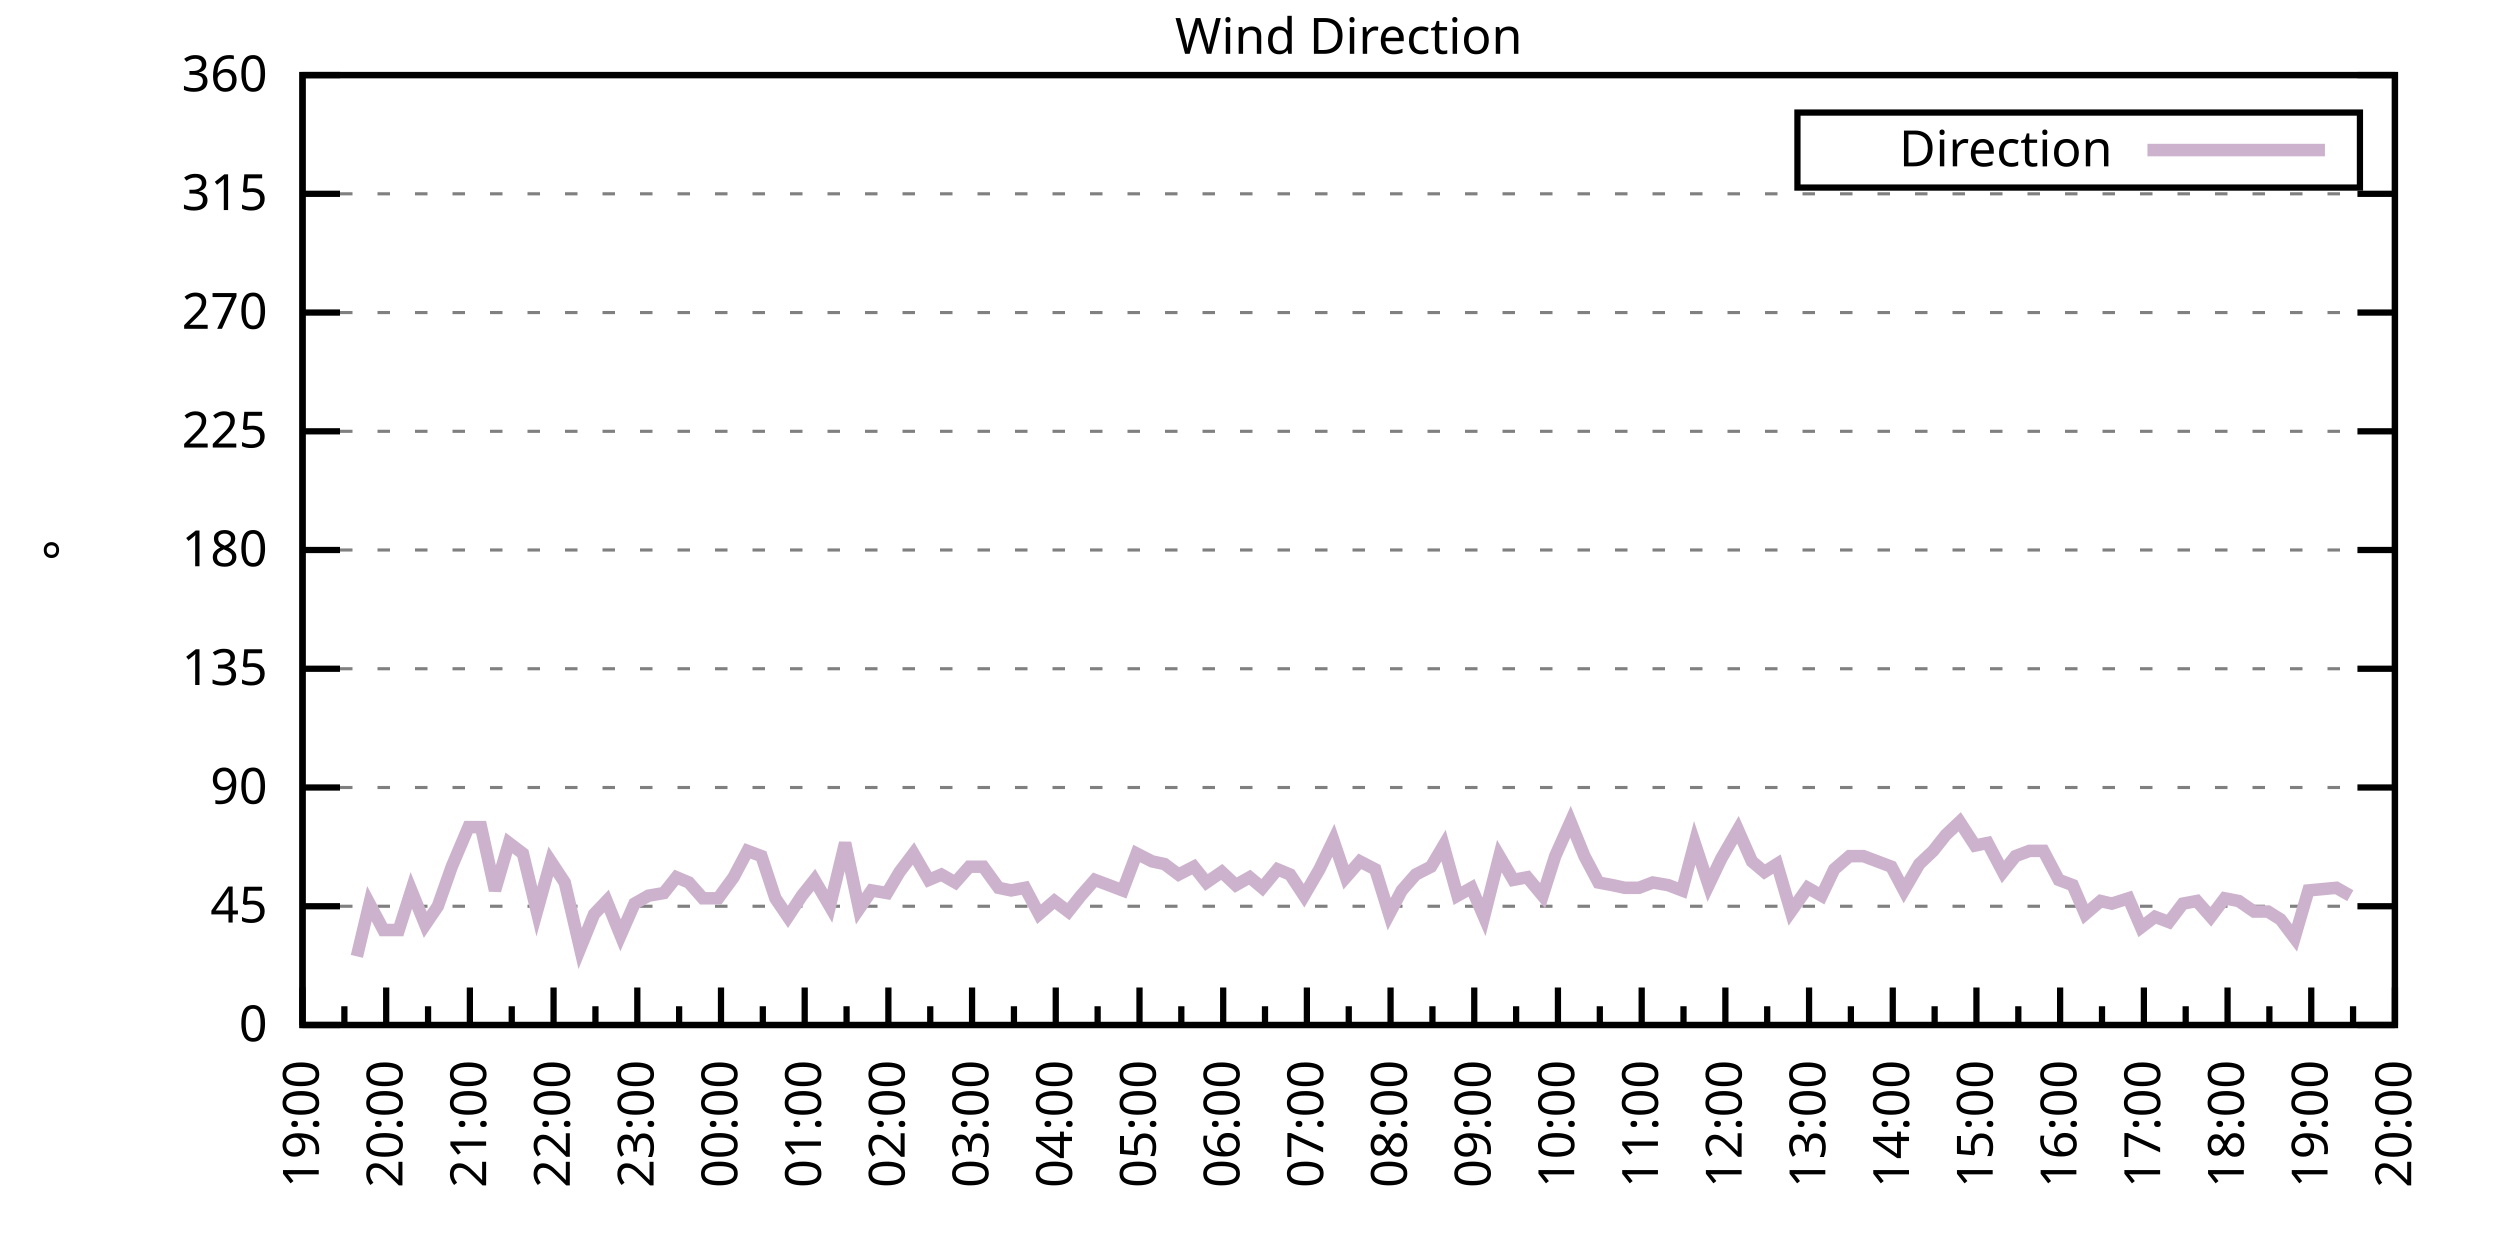
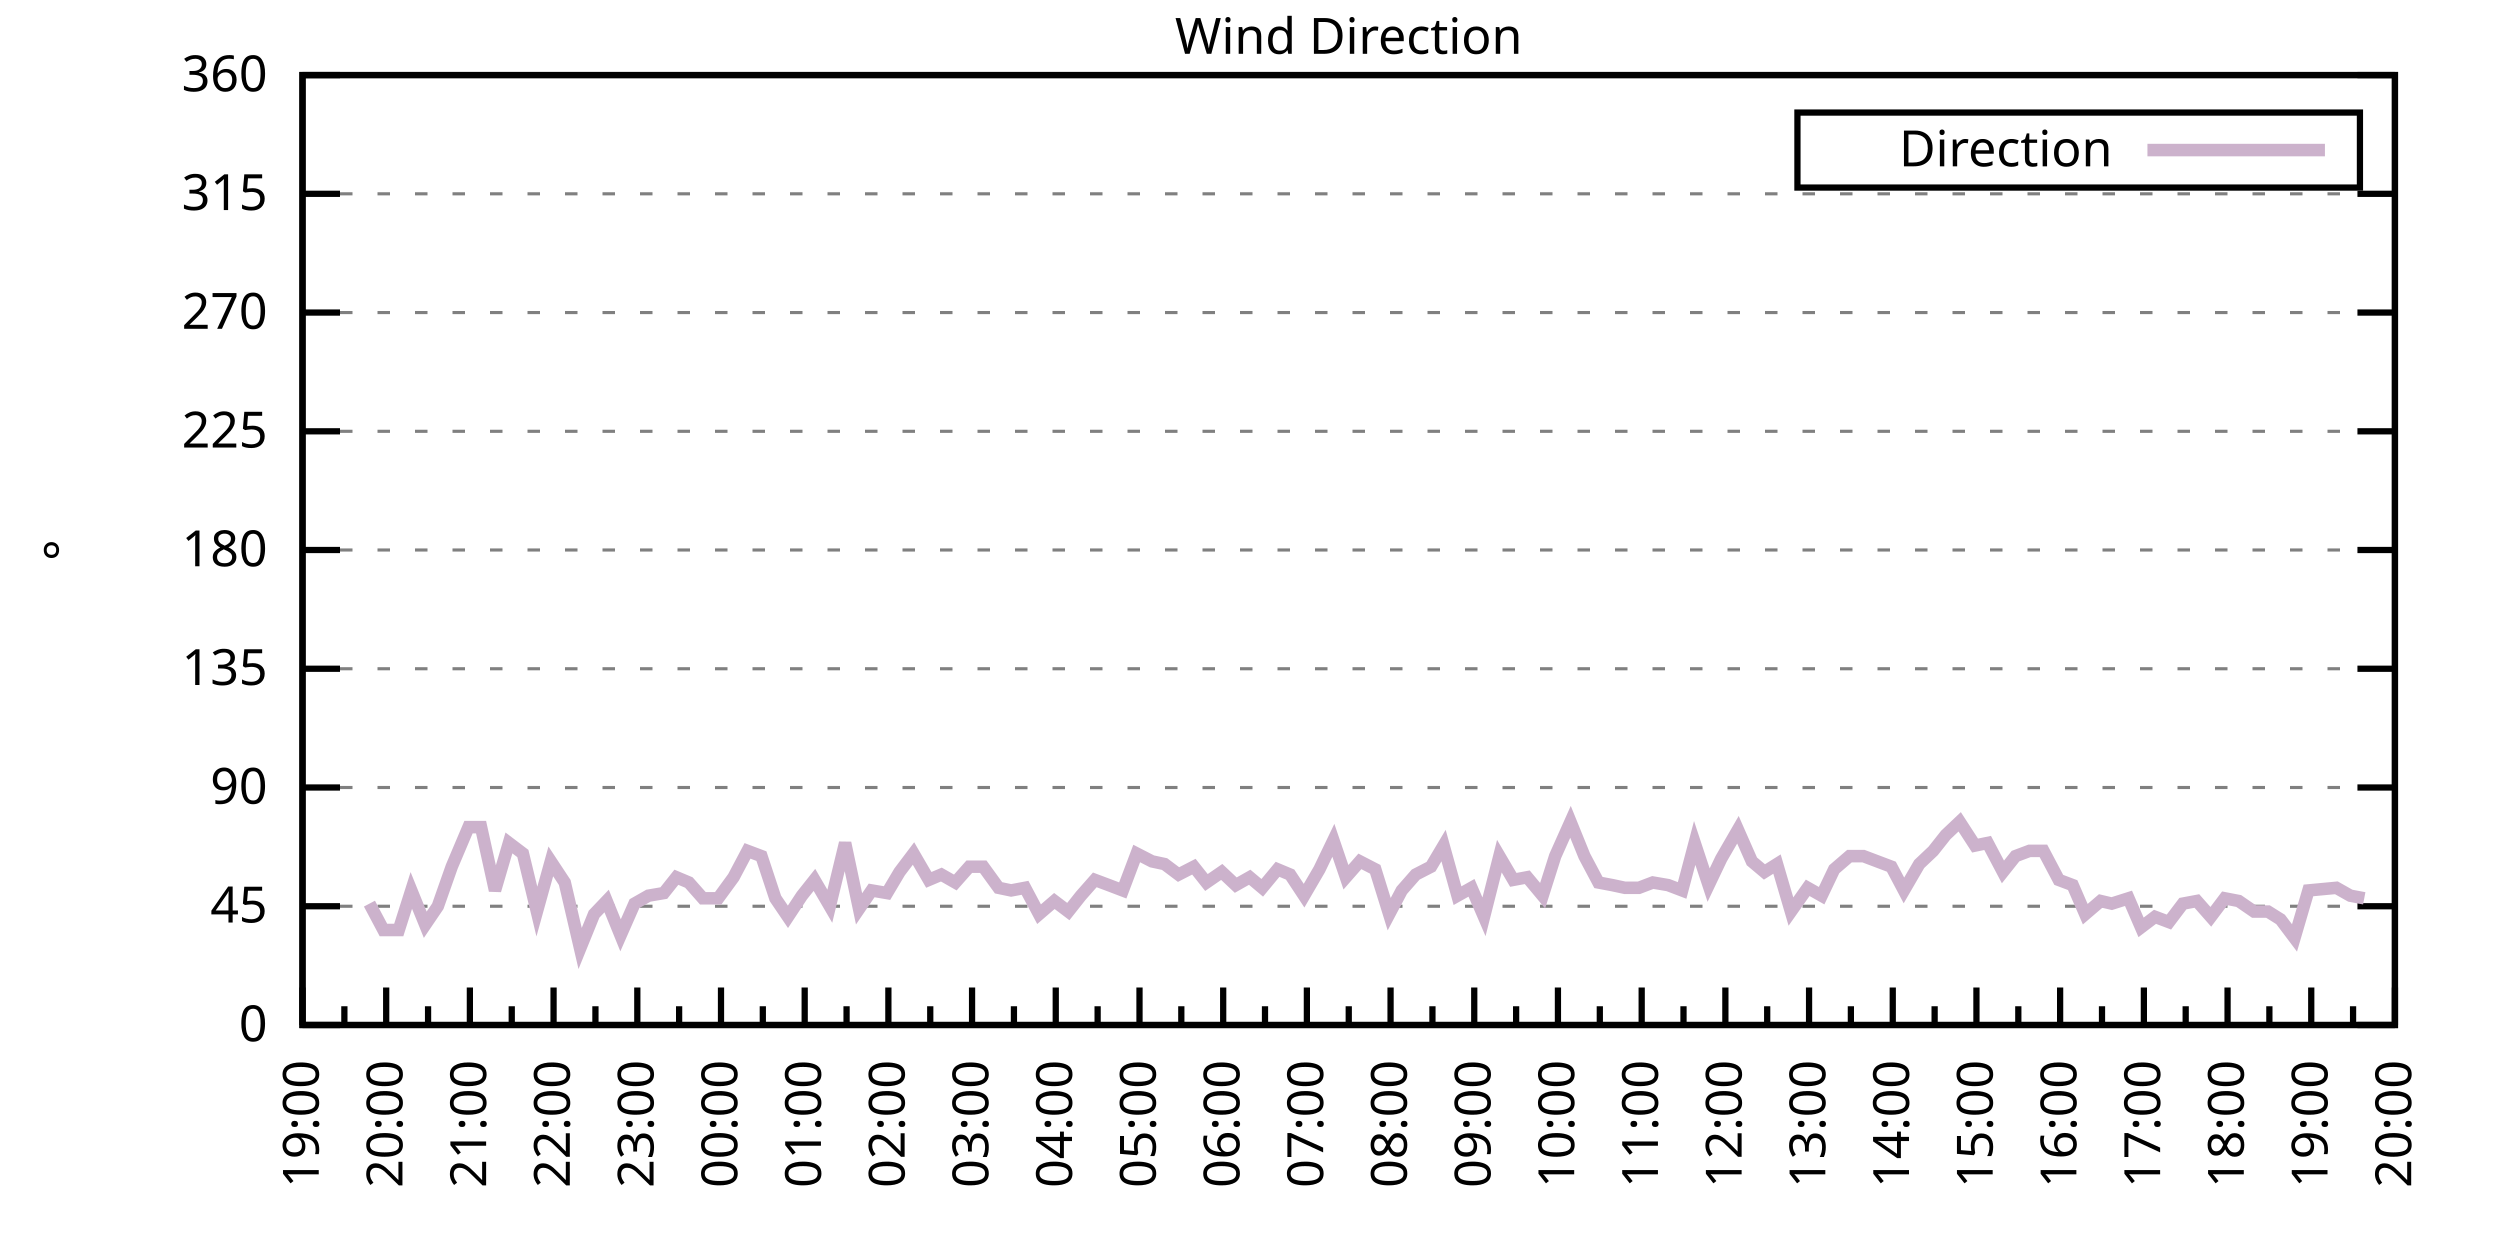
<svg xmlns="http://www.w3.org/2000/svg" xmlns:xlink="http://www.w3.org/1999/xlink" width="400" height="200" viewBox="0 0 400 200">
  <g id="gnuplot_canvas">
    <rect x="0" y="0" width="400" height="200" fill="none" />
    <defs>
      <circle id="gpDot" r="0.5" stroke-width="0.5" stroke="currentColor" />
      <path id="gpPt0" stroke-width="0.333" stroke="currentColor" d="M-1,0 h2 M0,-1 v2" />
      <path id="gpPt1" stroke-width="0.333" stroke="currentColor" d="M-1,-1 L1,1 M1,-1 L-1,1" />
      <path id="gpPt2" stroke-width="0.333" stroke="currentColor" d="M-1,0 L1,0 M0,-1 L0,1 M-1,-1 L1,1 M-1,1 L1,-1" />
      <rect id="gpPt3" stroke-width="0.333" stroke="currentColor" x="-1" y="-1" width="2" height="2" />
      <rect id="gpPt4" stroke-width="0.333" stroke="currentColor" fill="currentColor" x="-1" y="-1" width="2" height="2" />
      <circle id="gpPt5" stroke-width="0.333" stroke="currentColor" cx="0" cy="0" r="1" />
      <use xlink:href="#gpPt5" id="gpPt6" fill="currentColor" stroke="none" />
      <path id="gpPt7" stroke-width="0.333" stroke="currentColor" d="M0,-1.33 L-1.33,0.67 L1.33,0.67 z" />
      <use xlink:href="#gpPt7" id="gpPt8" fill="currentColor" stroke="none" />
      <use xlink:href="#gpPt7" id="gpPt9" stroke="currentColor" transform="rotate(180)" />
      <use xlink:href="#gpPt9" id="gpPt10" fill="currentColor" stroke="none" />
      <use xlink:href="#gpPt3" id="gpPt11" stroke="currentColor" transform="rotate(45)" />
      <use xlink:href="#gpPt11" id="gpPt12" fill="currentColor" stroke="none" />
      <path id="gpPt13" stroke-width="0.333" stroke="currentColor" d="M0,1.330 L1.265,0.411 L0.782,-1.067 L-0.782,-1.076 L-1.265,0.411 z" />
      <use xlink:href="#gpPt13" id="gpPt14" fill="currentColor" stroke="none" />
      <filter id="textbox" filterUnits="objectBoundingBox" x="0" y="0" height="1" width="1">
        <feFlood flood-color="white" flood-opacity="1" result="bgnd" />
        <feComposite in="SourceGraphic" in2="bgnd" operator="atop" />
      </filter>
      <filter id="greybox" filterUnits="objectBoundingBox" x="0" y="0" height="1" width="1">
        <feFlood flood-color="lightgrey" flood-opacity="1" result="grey" />
        <feComposite in="SourceGraphic" in2="grey" operator="atop" />
      </filter>
    </defs>
    <g fill="none" color="white" stroke="currentColor" stroke-width="1.00" stroke-linecap="butt" stroke-linejoin="miter">
</g>
    <g fill="none" color="black" stroke="currentColor" stroke-width="1.00" stroke-linecap="butt" stroke-linejoin="miter">
      <g stroke="none" shape-rendering="crispEdges">
        <polygon fill="rgb(255, 255, 255)" points="48.40,164.00 383.18,164.00 383.18,12.02 48.40,12.02 " />
      </g>
    </g>
    <g fill="none" color="black" stroke="currentColor" stroke-width="1.00" stroke-linecap="butt" stroke-linejoin="miter">
</g>
    <g fill="none" color="black" stroke="black" stroke-width="0.50" stroke-linecap="butt" stroke-linejoin="miter">
</g>
    <g fill="none" color="gray" stroke="currentColor" stroke-width="0.50" stroke-linecap="butt" stroke-linejoin="miter">
      <path stroke="gray" stroke-dasharray="2,4" class="gridline" d="M48.40,164.00 L383.19,164.00  " />
    </g>
    <g fill="none" color="gray" stroke="gray" stroke-width="1.00" stroke-linecap="butt" stroke-linejoin="miter">
</g>
    <g fill="none" color="black" stroke="currentColor" stroke-width="1.00" stroke-linecap="butt" stroke-linejoin="miter">
      <path stroke="black" d="M48.40,164.00 L54.40,164.00 M383.19,164.00 L377.19,164.00  " />
      <g transform="translate(42.80,166.60)" stroke="none" fill="black" font-family="Sans" font-size="8.00" text-anchor="end">
        <text>
          <tspan font-family="Sans"> 0</tspan>
        </text>
      </g>
    </g>
    <g fill="none" color="black" stroke="currentColor" stroke-width="1.00" stroke-linecap="butt" stroke-linejoin="miter">
</g>
    <g fill="none" color="black" stroke="black" stroke-width="0.50" stroke-linecap="butt" stroke-linejoin="miter">
</g>
    <g fill="none" color="gray" stroke="currentColor" stroke-width="0.50" stroke-linecap="butt" stroke-linejoin="miter">
      <path stroke="gray" stroke-dasharray="2,4" class="gridline" d="M48.40,145.00 L383.19,145.00  " />
    </g>
    <g fill="none" color="gray" stroke="gray" stroke-width="1.00" stroke-linecap="butt" stroke-linejoin="miter">
</g>
    <g fill="none" color="black" stroke="currentColor" stroke-width="1.00" stroke-linecap="butt" stroke-linejoin="miter">
      <path stroke="black" d="M48.40,145.00 L54.40,145.00 M383.19,145.00 L377.19,145.00  " />
      <g transform="translate(42.80,147.60)" stroke="none" fill="black" font-family="Sans" font-size="8.00" text-anchor="end">
        <text>
          <tspan font-family="Sans"> 45</tspan>
        </text>
      </g>
    </g>
    <g fill="none" color="black" stroke="currentColor" stroke-width="1.00" stroke-linecap="butt" stroke-linejoin="miter">
</g>
    <g fill="none" color="black" stroke="black" stroke-width="0.50" stroke-linecap="butt" stroke-linejoin="miter">
</g>
    <g fill="none" color="gray" stroke="currentColor" stroke-width="0.50" stroke-linecap="butt" stroke-linejoin="miter">
      <path stroke="gray" stroke-dasharray="2,4" class="gridline" d="M48.40,126.00 L383.19,126.00  " />
    </g>
    <g fill="none" color="gray" stroke="gray" stroke-width="1.00" stroke-linecap="butt" stroke-linejoin="miter">
</g>
    <g fill="none" color="black" stroke="currentColor" stroke-width="1.00" stroke-linecap="butt" stroke-linejoin="miter">
      <path stroke="black" d="M48.40,126.00 L54.40,126.00 M383.19,126.00 L377.19,126.00  " />
      <g transform="translate(42.80,128.60)" stroke="none" fill="black" font-family="Sans" font-size="8.00" text-anchor="end">
        <text>
          <tspan font-family="Sans"> 90</tspan>
        </text>
      </g>
    </g>
    <g fill="none" color="black" stroke="currentColor" stroke-width="1.00" stroke-linecap="butt" stroke-linejoin="miter">
</g>
    <g fill="none" color="black" stroke="black" stroke-width="0.50" stroke-linecap="butt" stroke-linejoin="miter">
</g>
    <g fill="none" color="gray" stroke="currentColor" stroke-width="0.50" stroke-linecap="butt" stroke-linejoin="miter">
      <path stroke="gray" stroke-dasharray="2,4" class="gridline" d="M48.40,107.00 L383.19,107.00  " />
    </g>
    <g fill="none" color="gray" stroke="gray" stroke-width="1.00" stroke-linecap="butt" stroke-linejoin="miter">
</g>
    <g fill="none" color="black" stroke="currentColor" stroke-width="1.00" stroke-linecap="butt" stroke-linejoin="miter">
      <path stroke="black" d="M48.40,107.00 L54.40,107.00 M383.19,107.00 L377.19,107.00  " />
      <g transform="translate(42.80,109.60)" stroke="none" fill="black" font-family="Sans" font-size="8.00" text-anchor="end">
        <text>
          <tspan font-family="Sans"> 135</tspan>
        </text>
      </g>
    </g>
    <g fill="none" color="black" stroke="currentColor" stroke-width="1.00" stroke-linecap="butt" stroke-linejoin="miter">
</g>
    <g fill="none" color="black" stroke="black" stroke-width="0.50" stroke-linecap="butt" stroke-linejoin="miter">
</g>
    <g fill="none" color="gray" stroke="currentColor" stroke-width="0.50" stroke-linecap="butt" stroke-linejoin="miter">
      <path stroke="gray" stroke-dasharray="2,4" class="gridline" d="M48.40,88.00 L383.19,88.00  " />
    </g>
    <g fill="none" color="gray" stroke="gray" stroke-width="1.00" stroke-linecap="butt" stroke-linejoin="miter">
</g>
    <g fill="none" color="black" stroke="currentColor" stroke-width="1.00" stroke-linecap="butt" stroke-linejoin="miter">
      <path stroke="black" d="M48.40,88.00 L54.40,88.00 M383.19,88.00 L377.19,88.00  " />
      <g transform="translate(42.80,90.60)" stroke="none" fill="black" font-family="Sans" font-size="8.00" text-anchor="end">
        <text>
          <tspan font-family="Sans"> 180</tspan>
        </text>
      </g>
    </g>
    <g fill="none" color="black" stroke="currentColor" stroke-width="1.00" stroke-linecap="butt" stroke-linejoin="miter">
</g>
    <g fill="none" color="black" stroke="black" stroke-width="0.50" stroke-linecap="butt" stroke-linejoin="miter">
</g>
    <g fill="none" color="gray" stroke="currentColor" stroke-width="0.50" stroke-linecap="butt" stroke-linejoin="miter">
      <path stroke="gray" stroke-dasharray="2,4" class="gridline" d="M48.40,69.01 L383.19,69.01  " />
    </g>
    <g fill="none" color="gray" stroke="gray" stroke-width="1.00" stroke-linecap="butt" stroke-linejoin="miter">
</g>
    <g fill="none" color="black" stroke="currentColor" stroke-width="1.00" stroke-linecap="butt" stroke-linejoin="miter">
      <path stroke="black" d="M48.40,69.01 L54.40,69.01 M383.19,69.01 L377.19,69.01  " />
      <g transform="translate(42.80,71.61)" stroke="none" fill="black" font-family="Sans" font-size="8.00" text-anchor="end">
        <text>
          <tspan font-family="Sans"> 225</tspan>
        </text>
      </g>
    </g>
    <g fill="none" color="black" stroke="currentColor" stroke-width="1.00" stroke-linecap="butt" stroke-linejoin="miter">
</g>
    <g fill="none" color="black" stroke="black" stroke-width="0.50" stroke-linecap="butt" stroke-linejoin="miter">
</g>
    <g fill="none" color="gray" stroke="currentColor" stroke-width="0.50" stroke-linecap="butt" stroke-linejoin="miter">
      <path stroke="gray" stroke-dasharray="2,4" class="gridline" d="M48.40,50.01 L383.19,50.01  " />
    </g>
    <g fill="none" color="gray" stroke="gray" stroke-width="1.00" stroke-linecap="butt" stroke-linejoin="miter">
</g>
    <g fill="none" color="black" stroke="currentColor" stroke-width="1.00" stroke-linecap="butt" stroke-linejoin="miter">
      <path stroke="black" d="M48.40,50.01 L54.40,50.01 M383.19,50.01 L377.19,50.01  " />
      <g transform="translate(42.80,52.61)" stroke="none" fill="black" font-family="Sans" font-size="8.00" text-anchor="end">
        <text>
          <tspan font-family="Sans"> 270</tspan>
        </text>
      </g>
    </g>
    <g fill="none" color="black" stroke="currentColor" stroke-width="1.00" stroke-linecap="butt" stroke-linejoin="miter">
</g>
    <g fill="none" color="black" stroke="black" stroke-width="0.50" stroke-linecap="butt" stroke-linejoin="miter">
</g>
    <g fill="none" color="gray" stroke="currentColor" stroke-width="0.50" stroke-linecap="butt" stroke-linejoin="miter">
      <path stroke="gray" stroke-dasharray="2,4" class="gridline" d="M48.40,31.01 L383.19,31.01  " />
    </g>
    <g fill="none" color="gray" stroke="gray" stroke-width="1.00" stroke-linecap="butt" stroke-linejoin="miter">
</g>
    <g fill="none" color="black" stroke="currentColor" stroke-width="1.00" stroke-linecap="butt" stroke-linejoin="miter">
      <path stroke="black" d="M48.40,31.01 L54.40,31.01 M383.19,31.01 L377.19,31.01  " />
      <g transform="translate(42.80,33.61)" stroke="none" fill="black" font-family="Sans" font-size="8.00" text-anchor="end">
        <text>
          <tspan font-family="Sans"> 315</tspan>
        </text>
      </g>
    </g>
    <g fill="none" color="black" stroke="currentColor" stroke-width="1.00" stroke-linecap="butt" stroke-linejoin="miter">
</g>
    <g fill="none" color="black" stroke="black" stroke-width="0.50" stroke-linecap="butt" stroke-linejoin="miter">
</g>
    <g fill="none" color="gray" stroke="currentColor" stroke-width="0.50" stroke-linecap="butt" stroke-linejoin="miter">
      <path stroke="gray" stroke-dasharray="2,4" class="gridline" d="M48.40,12.01 L383.19,12.01  " />
    </g>
    <g fill="none" color="gray" stroke="gray" stroke-width="1.00" stroke-linecap="butt" stroke-linejoin="miter">
</g>
    <g fill="none" color="black" stroke="currentColor" stroke-width="1.00" stroke-linecap="butt" stroke-linejoin="miter">
      <path stroke="black" d="M48.40,12.01 L54.40,12.01 M383.19,12.01 L377.19,12.01  " />
      <g transform="translate(42.80,14.61)" stroke="none" fill="black" font-family="Sans" font-size="8.00" text-anchor="end">
        <text>
          <tspan font-family="Sans"> 360</tspan>
        </text>
      </g>
    </g>
    <g fill="none" color="black" stroke="currentColor" stroke-width="1.00" stroke-linecap="butt" stroke-linejoin="miter">
      <path stroke="black" d="M48.40,164.00 L48.40,158.00  " />
      <g transform="translate(51.00,169.60) rotate(270)" stroke="none" fill="black" font-family="Sans" font-size="8.00" text-anchor="end">
        <text>
          <tspan font-family="Sans">19:00</tspan>
        </text>
      </g>
    </g>
    <g fill="none" color="black" stroke="currentColor" stroke-width="1.00" stroke-linecap="butt" stroke-linejoin="miter">
      <path stroke="black" d="M55.10,164.00 L55.10,161.00 M61.79,164.00 L61.79,158.00  " />
      <g transform="translate(64.39,169.60) rotate(270)" stroke="none" fill="black" font-family="Sans" font-size="8.00" text-anchor="end">
        <text>
          <tspan font-family="Sans">20:00</tspan>
        </text>
      </g>
    </g>
    <g fill="none" color="black" stroke="currentColor" stroke-width="1.00" stroke-linecap="butt" stroke-linejoin="miter">
      <path stroke="black" d="M68.49,164.00 L68.49,161.00 M75.18,164.00 L75.18,158.00  " />
      <g transform="translate(77.78,169.60) rotate(270)" stroke="none" fill="black" font-family="Sans" font-size="8.00" text-anchor="end">
        <text>
          <tspan font-family="Sans">21:00</tspan>
        </text>
      </g>
    </g>
    <g fill="none" color="black" stroke="currentColor" stroke-width="1.00" stroke-linecap="butt" stroke-linejoin="miter">
      <path stroke="black" d="M81.88,164.00 L81.88,161.00 M88.57,164.00 L88.57,158.00  " />
      <g transform="translate(91.17,169.60) rotate(270)" stroke="none" fill="black" font-family="Sans" font-size="8.00" text-anchor="end">
        <text>
          <tspan font-family="Sans">22:00</tspan>
        </text>
      </g>
    </g>
    <g fill="none" color="black" stroke="currentColor" stroke-width="1.00" stroke-linecap="butt" stroke-linejoin="miter">
      <path stroke="black" d="M95.27,164.00 L95.27,161.00 M101.97,164.00 L101.97,158.00  " />
      <g transform="translate(104.57,169.60) rotate(270)" stroke="none" fill="black" font-family="Sans" font-size="8.00" text-anchor="end">
        <text>
          <tspan font-family="Sans">23:00</tspan>
        </text>
      </g>
    </g>
    <g fill="none" color="black" stroke="currentColor" stroke-width="1.00" stroke-linecap="butt" stroke-linejoin="miter">
      <path stroke="black" d="M108.66,164.00 L108.66,161.00 M115.36,164.00 L115.36,158.00  " />
      <g transform="translate(117.96,169.60) rotate(270)" stroke="none" fill="black" font-family="Sans" font-size="8.00" text-anchor="end">
        <text>
          <tspan font-family="Sans">00:00</tspan>
        </text>
      </g>
    </g>
    <g fill="none" color="black" stroke="currentColor" stroke-width="1.00" stroke-linecap="butt" stroke-linejoin="miter">
      <path stroke="black" d="M122.05,164.00 L122.05,161.00 M128.75,164.00 L128.75,158.00  " />
      <g transform="translate(131.35,169.60) rotate(270)" stroke="none" fill="black" font-family="Sans" font-size="8.00" text-anchor="end">
        <text>
          <tspan font-family="Sans">01:00</tspan>
        </text>
      </g>
    </g>
    <g fill="none" color="black" stroke="currentColor" stroke-width="1.00" stroke-linecap="butt" stroke-linejoin="miter">
      <path stroke="black" d="M135.45,164.00 L135.45,161.00 M142.14,164.00 L142.14,158.00  " />
      <g transform="translate(144.74,169.60) rotate(270)" stroke="none" fill="black" font-family="Sans" font-size="8.00" text-anchor="end">
        <text>
          <tspan font-family="Sans">02:00</tspan>
        </text>
      </g>
    </g>
    <g fill="none" color="black" stroke="currentColor" stroke-width="1.00" stroke-linecap="butt" stroke-linejoin="miter">
      <path stroke="black" d="M148.84,164.00 L148.84,161.00 M155.53,164.00 L155.53,158.00  " />
      <g transform="translate(158.13,169.60) rotate(270)" stroke="none" fill="black" font-family="Sans" font-size="8.00" text-anchor="end">
        <text>
          <tspan font-family="Sans">03:00</tspan>
        </text>
      </g>
    </g>
    <g fill="none" color="black" stroke="currentColor" stroke-width="1.00" stroke-linecap="butt" stroke-linejoin="miter">
      <path stroke="black" d="M162.23,164.00 L162.23,161.00 M168.92,164.00 L168.92,158.00  " />
      <g transform="translate(171.52,169.60) rotate(270)" stroke="none" fill="black" font-family="Sans" font-size="8.00" text-anchor="end">
        <text>
          <tspan font-family="Sans">04:00</tspan>
        </text>
      </g>
    </g>
    <g fill="none" color="black" stroke="currentColor" stroke-width="1.00" stroke-linecap="butt" stroke-linejoin="miter">
      <path stroke="black" d="M175.62,164.00 L175.62,161.00 M182.32,164.00 L182.32,158.00  " />
      <g transform="translate(184.92,169.60) rotate(270)" stroke="none" fill="black" font-family="Sans" font-size="8.00" text-anchor="end">
        <text>
          <tspan font-family="Sans">05:00</tspan>
        </text>
      </g>
    </g>
    <g fill="none" color="black" stroke="currentColor" stroke-width="1.00" stroke-linecap="butt" stroke-linejoin="miter">
      <path stroke="black" d="M189.01,164.00 L189.01,161.00 M195.71,164.00 L195.71,158.00  " />
      <g transform="translate(198.31,169.60) rotate(270)" stroke="none" fill="black" font-family="Sans" font-size="8.00" text-anchor="end">
        <text>
          <tspan font-family="Sans">06:00</tspan>
        </text>
      </g>
    </g>
    <g fill="none" color="black" stroke="currentColor" stroke-width="1.00" stroke-linecap="butt" stroke-linejoin="miter">
      <path stroke="black" d="M202.40,164.00 L202.40,161.00 M209.10,164.00 L209.10,158.00  " />
      <g transform="translate(211.70,169.60) rotate(270)" stroke="none" fill="black" font-family="Sans" font-size="8.00" text-anchor="end">
        <text>
          <tspan font-family="Sans">07:00</tspan>
        </text>
      </g>
    </g>
    <g fill="none" color="black" stroke="currentColor" stroke-width="1.00" stroke-linecap="butt" stroke-linejoin="miter">
      <path stroke="black" d="M215.80,164.00 L215.80,161.00 M222.49,164.00 L222.49,158.00  " />
      <g transform="translate(225.09,169.60) rotate(270)" stroke="none" fill="black" font-family="Sans" font-size="8.00" text-anchor="end">
        <text>
          <tspan font-family="Sans">08:00</tspan>
        </text>
      </g>
    </g>
    <g fill="none" color="black" stroke="currentColor" stroke-width="1.00" stroke-linecap="butt" stroke-linejoin="miter">
      <path stroke="black" d="M229.19,164.00 L229.19,161.00 M235.88,164.00 L235.88,158.00  " />
      <g transform="translate(238.48,169.60) rotate(270)" stroke="none" fill="black" font-family="Sans" font-size="8.00" text-anchor="end">
        <text>
          <tspan font-family="Sans">09:00</tspan>
        </text>
      </g>
    </g>
    <g fill="none" color="black" stroke="currentColor" stroke-width="1.00" stroke-linecap="butt" stroke-linejoin="miter">
      <path stroke="black" d="M242.58,164.00 L242.58,161.00 M249.27,164.00 L249.27,158.00  " />
      <g transform="translate(251.87,169.60) rotate(270)" stroke="none" fill="black" font-family="Sans" font-size="8.00" text-anchor="end">
        <text>
          <tspan font-family="Sans">10:00</tspan>
        </text>
      </g>
    </g>
    <g fill="none" color="black" stroke="currentColor" stroke-width="1.00" stroke-linecap="butt" stroke-linejoin="miter">
      <path stroke="black" d="M255.97,164.00 L255.97,161.00 M262.67,164.00 L262.67,158.00  " />
      <g transform="translate(265.27,169.60) rotate(270)" stroke="none" fill="black" font-family="Sans" font-size="8.00" text-anchor="end">
        <text>
          <tspan font-family="Sans">11:00</tspan>
        </text>
      </g>
    </g>
    <g fill="none" color="black" stroke="currentColor" stroke-width="1.00" stroke-linecap="butt" stroke-linejoin="miter">
      <path stroke="black" d="M269.36,164.00 L269.36,161.00 M276.06,164.00 L276.06,158.00  " />
      <g transform="translate(278.66,169.60) rotate(270)" stroke="none" fill="black" font-family="Sans" font-size="8.00" text-anchor="end">
        <text>
          <tspan font-family="Sans">12:00</tspan>
        </text>
      </g>
    </g>
    <g fill="none" color="black" stroke="currentColor" stroke-width="1.00" stroke-linecap="butt" stroke-linejoin="miter">
      <path stroke="black" d="M282.75,164.00 L282.75,161.00 M289.45,164.00 L289.45,158.00  " />
      <g transform="translate(292.05,169.60) rotate(270)" stroke="none" fill="black" font-family="Sans" font-size="8.00" text-anchor="end">
        <text>
          <tspan font-family="Sans">13:00</tspan>
        </text>
      </g>
    </g>
    <g fill="none" color="black" stroke="currentColor" stroke-width="1.00" stroke-linecap="butt" stroke-linejoin="miter">
      <path stroke="black" d="M296.14,164.00 L296.14,161.00 M302.84,164.00 L302.84,158.00  " />
      <g transform="translate(305.44,169.60) rotate(270)" stroke="none" fill="black" font-family="Sans" font-size="8.00" text-anchor="end">
        <text>
          <tspan font-family="Sans">14:00</tspan>
        </text>
      </g>
    </g>
    <g fill="none" color="black" stroke="currentColor" stroke-width="1.00" stroke-linecap="butt" stroke-linejoin="miter">
      <path stroke="black" d="M309.54,164.00 L309.54,161.00 M316.23,164.00 L316.23,158.00  " />
      <g transform="translate(318.83,169.60) rotate(270)" stroke="none" fill="black" font-family="Sans" font-size="8.00" text-anchor="end">
        <text>
          <tspan font-family="Sans">15:00</tspan>
        </text>
      </g>
    </g>
    <g fill="none" color="black" stroke="currentColor" stroke-width="1.00" stroke-linecap="butt" stroke-linejoin="miter">
      <path stroke="black" d="M322.93,164.00 L322.93,161.00 M329.62,164.00 L329.62,158.00  " />
      <g transform="translate(332.22,169.60) rotate(270)" stroke="none" fill="black" font-family="Sans" font-size="8.00" text-anchor="end">
        <text>
          <tspan font-family="Sans">16:00</tspan>
        </text>
      </g>
    </g>
    <g fill="none" color="black" stroke="currentColor" stroke-width="1.00" stroke-linecap="butt" stroke-linejoin="miter">
      <path stroke="black" d="M336.32,164.00 L336.32,161.00 M343.02,164.00 L343.02,158.00  " />
      <g transform="translate(345.62,169.60) rotate(270)" stroke="none" fill="black" font-family="Sans" font-size="8.00" text-anchor="end">
        <text>
          <tspan font-family="Sans">17:00</tspan>
        </text>
      </g>
    </g>
    <g fill="none" color="black" stroke="currentColor" stroke-width="1.00" stroke-linecap="butt" stroke-linejoin="miter">
      <path stroke="black" d="M349.71,164.00 L349.71,161.00 M356.41,164.00 L356.41,158.00  " />
      <g transform="translate(359.01,169.60) rotate(270)" stroke="none" fill="black" font-family="Sans" font-size="8.00" text-anchor="end">
        <text>
          <tspan font-family="Sans">18:00</tspan>
        </text>
      </g>
    </g>
    <g fill="none" color="black" stroke="currentColor" stroke-width="1.00" stroke-linecap="butt" stroke-linejoin="miter">
      <path stroke="black" d="M363.10,164.00 L363.10,161.00 M369.80,164.00 L369.80,158.00  " />
      <g transform="translate(372.40,169.60) rotate(270)" stroke="none" fill="black" font-family="Sans" font-size="8.00" text-anchor="end">
        <text>
          <tspan font-family="Sans">19:00</tspan>
        </text>
      </g>
    </g>
    <g fill="none" color="black" stroke="currentColor" stroke-width="1.00" stroke-linecap="butt" stroke-linejoin="miter">
      <path stroke="black" d="M376.49,164.00 L376.49,161.00 M383.19,164.00 L383.19,158.00  " />
      <g transform="translate(385.79,169.60) rotate(270)" stroke="none" fill="black" font-family="Sans" font-size="8.00" text-anchor="end">
        <text>
          <tspan font-family="Sans">20:00</tspan>
        </text>
      </g>
    </g>
    <g fill="none" color="black" stroke="currentColor" stroke-width="1.00" stroke-linecap="butt" stroke-linejoin="miter">
</g>
    <g fill="none" color="black" stroke="currentColor" stroke-width="1.00" stroke-linecap="butt" stroke-linejoin="miter">
      <path stroke="black" d="M48.40,12.01 L48.40,164.00 L383.19,164.00 L383.19,12.01 L48.40,12.01 Z  " />
    </g>
    <g fill="none" color="black" stroke="currentColor" stroke-width="1.00" stroke-linecap="butt" stroke-linejoin="miter">
      <g transform="translate(12.80,88.01) rotate(270)" stroke="none" fill="black" font-family="Sans" font-size="8.00" text-anchor="middle">
        <text>
          <tspan font-family="Sans">°</tspan>
        </text>
      </g>
    </g>
    <g fill="none" color="black" stroke="currentColor" stroke-width="1.00" stroke-linecap="butt" stroke-linejoin="miter">
</g>
    <g fill="none" color="black" stroke="currentColor" stroke-width="1.00" stroke-linecap="butt" stroke-linejoin="miter">
      <path stroke="black" d="M287.59,30.01 L287.59,18.01 L377.59,18.01 L377.59,30.01 L287.59,30.01 Z  " />
    </g>
    <g id="Wind_direction_plot_1">
      <g fill="none" color="white" stroke="black" stroke-width="2.00" stroke-linecap="butt" stroke-linejoin="miter">
</g>
      <g fill="none" color="black" stroke="currentColor" stroke-width="2.00" stroke-linecap="butt" stroke-linejoin="miter">
        <g transform="translate(337.99,26.61)" stroke="none" fill="black" font-family="Sans" font-size="8.00" text-anchor="end">
          <text>
            <tspan font-family="Sans">Direction</tspan>
          </text>
        </g>
      </g>
      <g fill="none" color="black" stroke="currentColor" stroke-width="2.00" stroke-linecap="butt" stroke-linejoin="miter">
-         <path stroke="rgb(204, 178, 204)" d="M343.59,24.01 L371.99,24.01 M57.10,153.02 L59.11,144.58 L61.35,148.80 L63.80,148.80 L65.81,142.47 L68.04,147.96   L70.05,145.00 L72.28,138.67 L74.96,132.34 L76.97,132.34 L79.20,142.47 L81.43,134.87 L83.66,136.56 L85.90,145.85   L88.13,137.82 L90.36,141.20 L92.82,151.76 L95.05,146.27 L97.06,144.16 L99.29,149.65 L101.52,144.58 L103.75,143.31   L106.21,142.89 L108.22,140.36 L110.22,141.20 L112.46,143.73 L114.91,143.73 L117.37,140.36 L119.60,136.14 L121.83,136.98   L124.06,143.73 L126.07,146.69 L128.30,143.31 L130.31,140.78 L132.77,145.00 L135.22,134.87 L137.45,145.42 L139.46,142.47   L141.92,142.89 L143.93,139.51 L146.16,136.56 L148.61,140.78 L150.62,139.93 L152.85,141.20 L155.09,138.67 L157.32,138.67   L159.77,142.05 L161.78,142.47 L164.01,142.05 L166.25,146.27 L168.70,144.16 L170.93,145.85 L172.94,143.31 L175.17,140.78   L177.41,141.62 L179.64,142.47 L181.87,136.56 L184.32,137.82 L186.33,138.25 L188.57,139.93 L191.02,138.67 L193.03,141.20   L195.48,139.51 L197.72,141.62 L199.95,140.36 L201.96,142.05 L204.41,139.09 L206.42,139.93 L208.65,143.31 L211.11,139.09   L213.34,134.45 L215.35,140.36 L217.58,137.82 L220.04,139.09 L222.27,146.27 L224.28,142.47 L226.51,139.93 L228.96,138.67   L230.97,135.29 L233.20,143.31 L235.44,142.05 L237.44,146.69 L239.90,136.98 L242.13,140.78 L244.36,140.36 L246.82,143.31   L248.83,136.98 L251.28,131.49 L253.51,136.98 L255.75,141.20 L257.98,141.62 L259.99,142.05 L262.22,142.05 L264.45,141.20   L266.91,141.62 L269.14,142.47 L271.15,134.87 L273.38,141.62 L275.39,137.40 L278.07,132.76 L280.30,137.82 L282.31,139.51   L284.32,138.25 L286.55,145.85 L289.23,142.05 L291.46,143.31 L293.47,139.09 L295.92,136.98 L298.15,136.98 L302.62,138.67   L304.63,142.47 L307.08,138.25 L309.31,136.14 L311.32,133.60 L313.55,131.49 L316.01,135.29 L318.02,134.87 L320.47,139.51   L322.48,136.98 L324.71,136.14 L326.95,136.14 L329.40,140.78 L331.63,141.62 L333.64,146.27 L336.10,144.16 L337.88,144.58   L340.56,143.73 L342.57,148.38 L344.80,146.69 L347.03,147.53 L349.26,144.58 L351.50,144.16 L353.73,146.69 L355.96,143.73   L358.19,144.16 L360.65,145.85 L362.88,145.85 L364.89,147.11 L367.12,150.07 L369.35,142.47 L373.82,142.05 L376.05,143.31    " />
+         <path stroke="rgb(204, 178, 204)" d="M343.59,24.01 L371.99,24.01 M59.11,144.58 L61.35,148.80 L63.80,148.80 L65.81,142.47 L68.04,147.96 L70.05,145.00   L72.28,138.67 L74.96,132.34 L76.97,132.34 L79.20,142.47 L81.43,134.87 L83.66,136.56 L85.90,145.85 L88.13,137.82   L90.36,141.20 L92.82,151.76 L95.05,146.27 L97.06,144.16 L99.29,149.65 L101.52,144.58 L103.75,143.31 L106.21,142.89   L108.22,140.36 L110.22,141.20 L112.46,143.73 L114.91,143.73 L117.37,140.36 L119.60,136.14 L121.83,136.98 L124.06,143.73   L126.07,146.69 L128.30,143.31 L130.31,140.78 L132.77,145.00 L135.22,134.87 L137.45,145.42 L139.46,142.47 L141.92,142.89   L143.93,139.51 L146.16,136.56 L148.61,140.78 L150.62,139.93 L152.85,141.20 L155.09,138.67 L157.32,138.67 L159.77,142.05   L161.78,142.47 L164.01,142.05 L166.25,146.27 L168.70,144.16 L170.93,145.85 L172.94,143.31 L175.17,140.78 L177.41,141.62   L179.64,142.47 L181.87,136.56 L184.32,137.82 L186.33,138.25 L188.57,139.93 L191.02,138.67 L193.03,141.20 L195.48,139.51   L197.72,141.62 L199.95,140.36 L201.96,142.05 L204.41,139.09 L206.42,139.93 L208.65,143.31 L211.11,139.09 L213.34,134.45   L215.35,140.36 L217.58,137.82 L220.04,139.09 L222.27,146.27 L224.28,142.47 L226.51,139.93 L228.96,138.67 L230.97,135.29   L233.20,143.31 L235.44,142.05 L237.44,146.69 L239.90,136.98 L242.13,140.78 L244.36,140.36 L246.82,143.31 L248.83,136.98   L251.28,131.49 L253.51,136.98 L255.75,141.20 L257.98,141.62 L259.99,142.05 L262.22,142.05 L264.45,141.20 L266.91,141.62   L269.14,142.47 L271.15,134.87 L273.38,141.62 L275.39,137.40 L278.07,132.76 L280.30,137.82 L282.31,139.51 L284.32,138.25   L286.55,145.85 L289.23,142.05 L291.46,143.31 L293.47,139.09 L295.92,136.98 L298.15,136.98 L302.62,138.67 L304.63,142.47   L307.08,138.25 L309.31,136.14 L311.32,133.60 L313.55,131.49 L316.01,135.29 L318.02,134.87 L320.47,139.51 L322.48,136.98   L324.71,136.14 L326.95,136.14 L329.40,140.78 L331.63,141.62 L333.64,146.27 L336.10,144.16 L337.88,144.58 L340.56,143.73   L342.57,148.38 L344.80,146.69 L347.03,147.53 L349.26,144.58 L351.50,144.16 L353.73,146.69 L355.96,143.73 L358.19,144.16   L360.65,145.85 L362.88,145.85 L364.89,147.11 L367.12,150.07 L369.35,142.47 L373.82,142.05 L376.05,143.31 L378.28,143.73    " />
      </g>
    </g>
    <g fill="none" color="black" stroke="currentColor" stroke-width="2.00" stroke-linecap="butt" stroke-linejoin="miter">
</g>
    <g fill="none" color="black" stroke="black" stroke-width="1.00" stroke-linecap="butt" stroke-linejoin="miter">
</g>
    <g fill="none" color="black" stroke="currentColor" stroke-width="1.00" stroke-linecap="butt" stroke-linejoin="miter">
      <path stroke="black" d="M48.40,12.01 L48.40,164.00 L383.19,164.00 L383.19,12.01 L48.40,12.01 Z  " />
    </g>
    <g fill="none" color="black" stroke="currentColor" stroke-width="1.00" stroke-linecap="butt" stroke-linejoin="miter">
      <g transform="translate(215.79,8.61)" stroke="none" fill="black" font-family="Sans" font-size="8.00" text-anchor="middle">
        <text>
          <tspan font-family="Sans">Wind Direction</tspan>
        </text>
      </g>
    </g>
    <g fill="none" color="black" stroke="currentColor" stroke-width="1.00" stroke-linecap="butt" stroke-linejoin="miter">
</g>
  </g>
</svg>
